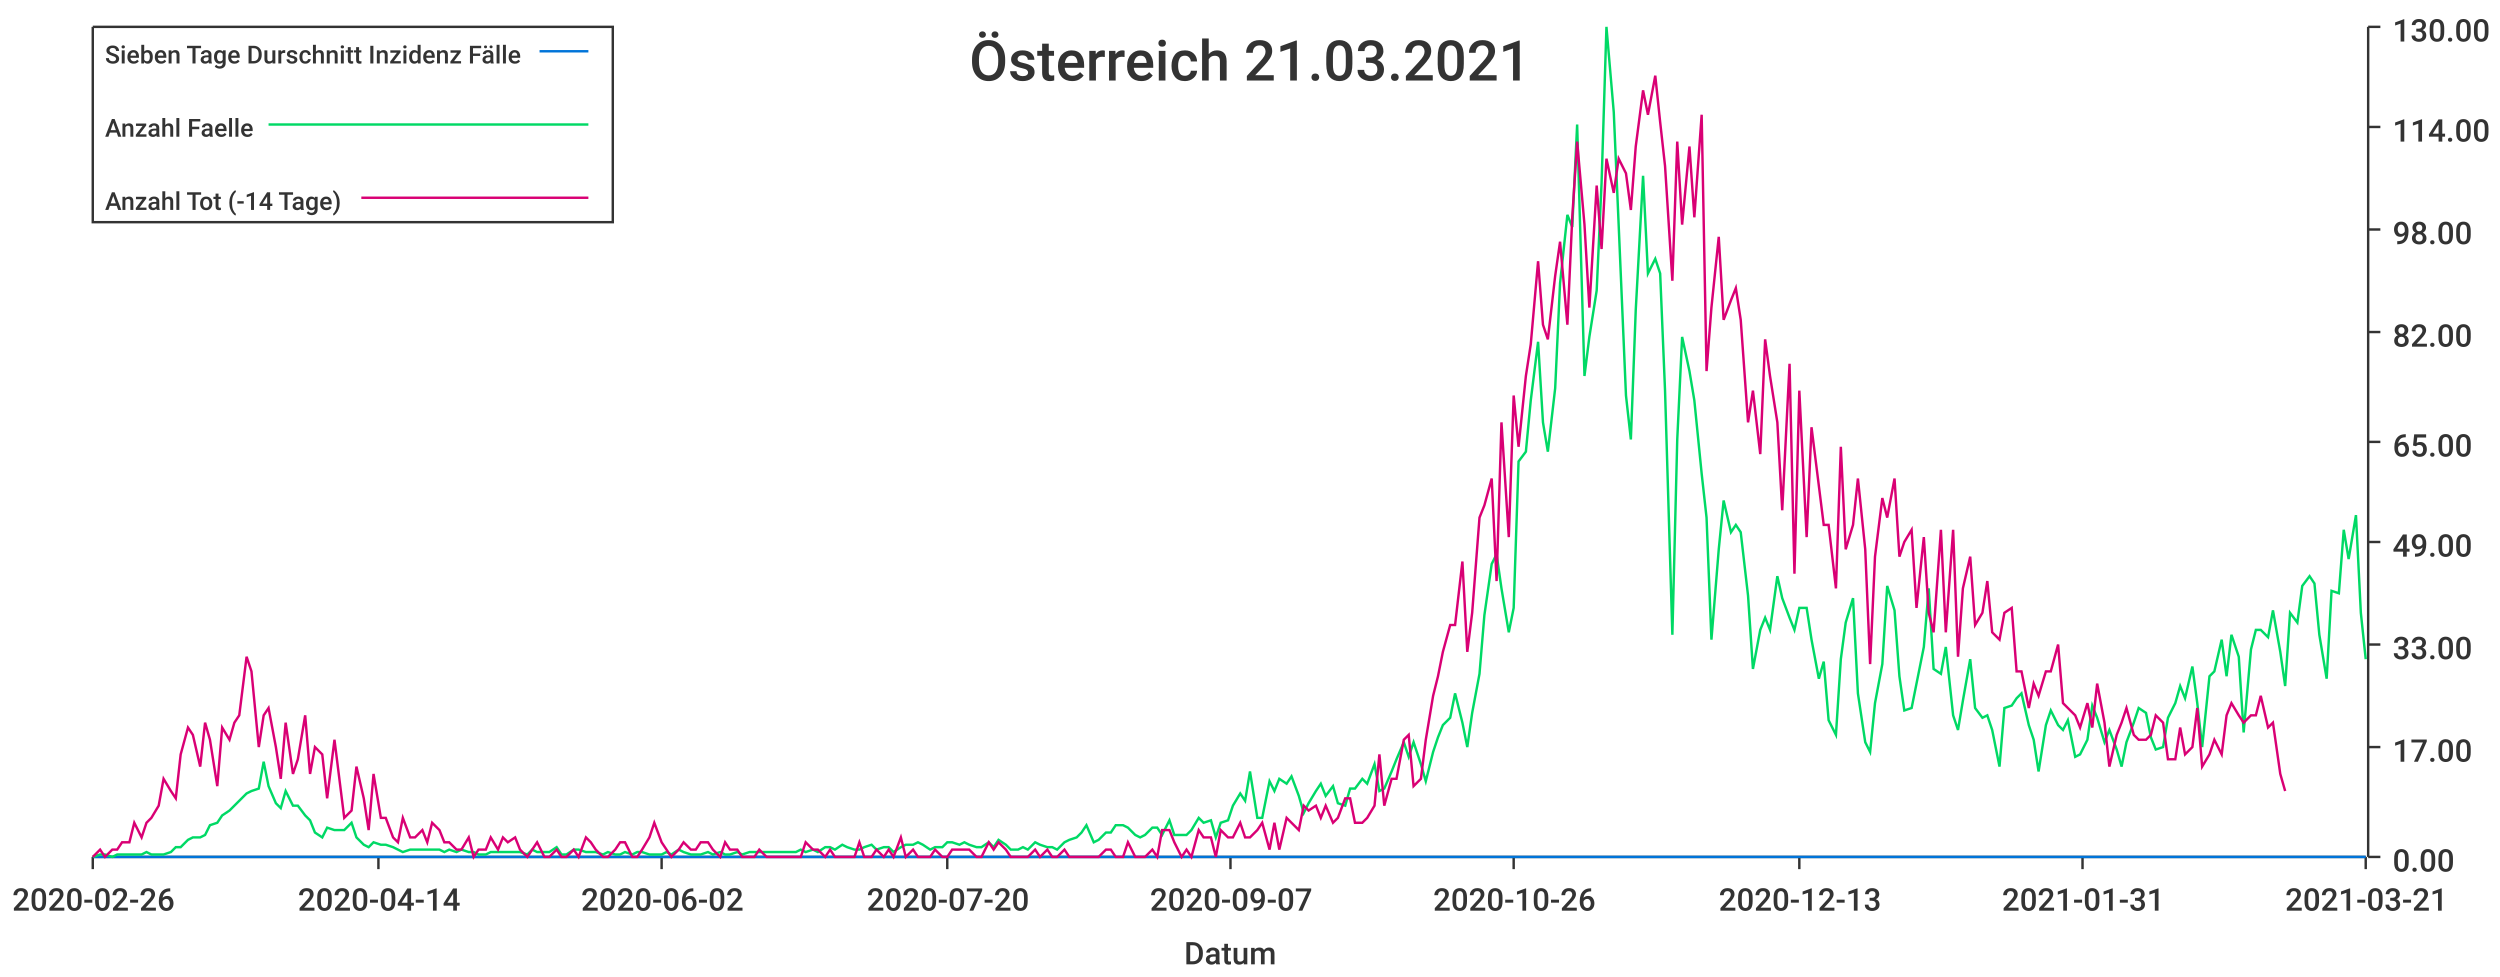
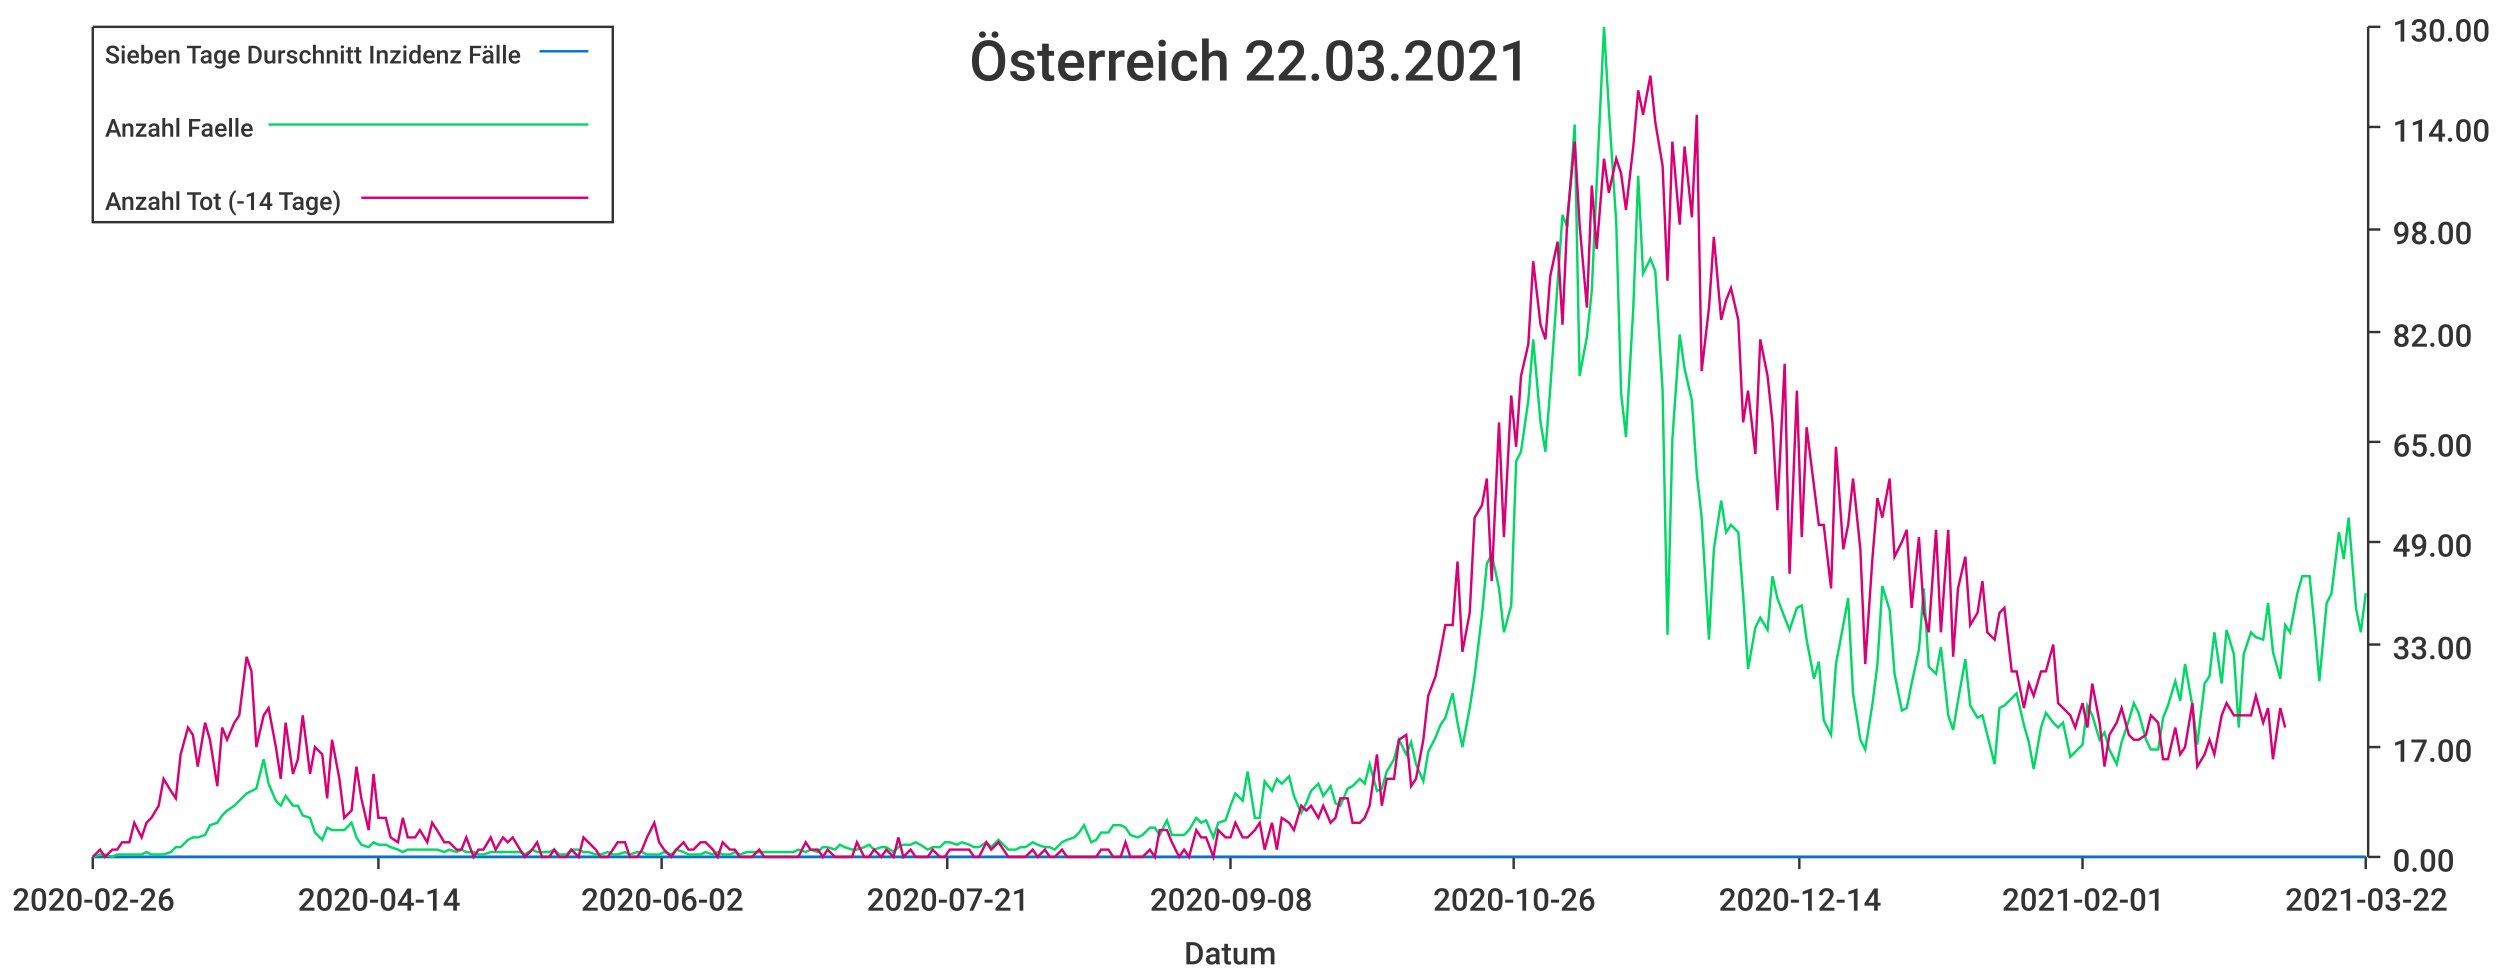
<svg xmlns="http://www.w3.org/2000/svg" width="1024" height="400">\n<path d="M 0 0 L 1024 0 L 1024 400 L 0 400 L 0 0" style="stroke-width:0;stroke:rgba(255,255,255,1.0);fill:rgba(255,255,255,1.0)" />
  <path d="M 38 11 L 969 11 L 969 351 L 38 351 L 38 11" style="stroke-width:0;stroke:rgba(255,255,255,1.0);fill:rgba(255,255,255,1.0)" />
  <path d="M 38 351 L 969 351" style="stroke-width:1;stroke:rgba(51,51,51,1.0);fill:none" />
  <path d="M 38 351 L 38 356" style="stroke-width:1;stroke:rgba(51,51,51,1.0);fill:none" />
  <text x="5" y="373" style="stroke-width:0;stroke:none;fill:rgba(51,51,51,1.0);font-size:12.8px;font-family:'Roboto Medium',sans-serif">2020-02-26</text>
  <path d="M 155 351 L 155 356" style="stroke-width:1;stroke:rgba(51,51,51,1.0);fill:none" />
  <text x="122" y="373" style="stroke-width:0;stroke:none;fill:rgba(51,51,51,1.0);font-size:12.8px;font-family:'Roboto Medium',sans-serif">2020-04-14</text>
  <path d="M 271 351 L 271 356" style="stroke-width:1;stroke:rgba(51,51,51,1.0);fill:none" />
  <text x="238" y="373" style="stroke-width:0;stroke:none;fill:rgba(51,51,51,1.0);font-size:12.8px;font-family:'Roboto Medium',sans-serif">2020-06-02</text>
  <path d="M 388 351 L 388 356" style="stroke-width:1;stroke:rgba(51,51,51,1.0);fill:none" />
-   <text x="355" y="373" style="stroke-width:0;stroke:none;fill:rgba(51,51,51,1.0);font-size:12.8px;font-family:'Roboto Medium',sans-serif">2020-07-20</text>
+   <text x="355" y="373" style="stroke-width:0;stroke:none;fill:rgba(51,51,51,1.0);font-size:12.8px;font-family:'Roboto Medium',sans-serif">2020-07-21</text>
  <path d="M 504 351 L 504 356" style="stroke-width:1;stroke:rgba(51,51,51,1.0);fill:none" />
-   <text x="471" y="373" style="stroke-width:0;stroke:none;fill:rgba(51,51,51,1.0);font-size:12.8px;font-family:'Roboto Medium',sans-serif">2020-09-07</text>
+   <text x="471" y="373" style="stroke-width:0;stroke:none;fill:rgba(51,51,51,1.0);font-size:12.8px;font-family:'Roboto Medium',sans-serif">2020-09-08</text>
  <path d="M 620 351 L 620 356" style="stroke-width:1;stroke:rgba(51,51,51,1.0);fill:none" />
  <text x="587" y="373" style="stroke-width:0;stroke:none;fill:rgba(51,51,51,1.0);font-size:12.8px;font-family:'Roboto Medium',sans-serif">2020-10-26</text>
  <path d="M 737 351 L 737 356" style="stroke-width:1;stroke:rgba(51,51,51,1.0);fill:none" />
-   <text x="704" y="373" style="stroke-width:0;stroke:none;fill:rgba(51,51,51,1.0);font-size:12.8px;font-family:'Roboto Medium',sans-serif">2020-12-13</text>
+   <text x="704" y="373" style="stroke-width:0;stroke:none;fill:rgba(51,51,51,1.0);font-size:12.8px;font-family:'Roboto Medium',sans-serif">2020-12-14</text>
  <path d="M 853 351 L 853 356" style="stroke-width:1;stroke:rgba(51,51,51,1.0);fill:none" />
-   <text x="820" y="373" style="stroke-width:0;stroke:none;fill:rgba(51,51,51,1.0);font-size:12.8px;font-family:'Roboto Medium',sans-serif">2021-01-31</text>
+   <text x="820" y="373" style="stroke-width:0;stroke:none;fill:rgba(51,51,51,1.0);font-size:12.8px;font-family:'Roboto Medium',sans-serif">2021-02-01</text>
  <path d="M 969 351 L 969 356" style="stroke-width:1;stroke:rgba(51,51,51,1.0);fill:none" />
-   <text x="936" y="373" style="stroke-width:0;stroke:none;fill:rgba(51,51,51,1.0);font-size:12.8px;font-family:'Roboto Medium',sans-serif">2021-03-21</text>
+   <text x="936" y="373" style="stroke-width:0;stroke:none;fill:rgba(51,51,51,1.0);font-size:12.8px;font-family:'Roboto Medium',sans-serif">2021-03-22</text>
  <text x="485" y="395" style="stroke-width:0;stroke:none;fill:rgba(51,51,51,1.0);font-size:12.8px;font-family:'Roboto Medium',sans-serif">Datum</text>
  <path d="M 970 351 L 970 11" style="stroke-width:1;stroke:rgba(51,51,51,1.0);fill:none" />
  <path d="M 970 351 L 975 351" style="stroke-width:1;stroke:rgba(51,51,51,1.0);fill:none" />
  <text x="980" y="357" style="stroke-width:0;stroke:none;fill:rgba(51,51,51,1.0);font-size:12.8px;font-family:'Roboto Medium',sans-serif">0.00</text>
  <path d="M 970 306 L 975 306" style="stroke-width:1;stroke:rgba(51,51,51,1.0);fill:none" />
  <text x="980" y="312" style="stroke-width:0;stroke:none;fill:rgba(51,51,51,1.0);font-size:12.8px;font-family:'Roboto Medium',sans-serif">17.00</text>
  <path d="M 970 264 L 975 264" style="stroke-width:1;stroke:rgba(51,51,51,1.0);fill:none" />
  <text x="980" y="270" style="stroke-width:0;stroke:none;fill:rgba(51,51,51,1.0);font-size:12.8px;font-family:'Roboto Medium',sans-serif">33.00</text>
  <path d="M 970 222 L 975 222" style="stroke-width:1;stroke:rgba(51,51,51,1.0);fill:none" />
  <text x="980" y="228" style="stroke-width:0;stroke:none;fill:rgba(51,51,51,1.0);font-size:12.8px;font-family:'Roboto Medium',sans-serif">49.00</text>
  <path d="M 970 181 L 975 181" style="stroke-width:1;stroke:rgba(51,51,51,1.0);fill:none" />
  <text x="980" y="187" style="stroke-width:0;stroke:none;fill:rgba(51,51,51,1.0);font-size:12.8px;font-family:'Roboto Medium',sans-serif">65.00</text>
  <path d="M 970 136 L 975 136" style="stroke-width:1;stroke:rgba(51,51,51,1.0);fill:none" />
  <text x="980" y="142" style="stroke-width:0;stroke:none;fill:rgba(51,51,51,1.0);font-size:12.8px;font-family:'Roboto Medium',sans-serif">82.00</text>
  <path d="M 970 94 L 975 94" style="stroke-width:1;stroke:rgba(51,51,51,1.0);fill:none" />
  <text x="980" y="100" style="stroke-width:0;stroke:none;fill:rgba(51,51,51,1.0);font-size:12.8px;font-family:'Roboto Medium',sans-serif">98.00</text>
  <path d="M 970 52 L 975 52" style="stroke-width:1;stroke:rgba(51,51,51,1.0);fill:none" />
  <text x="980" y="58" style="stroke-width:0;stroke:none;fill:rgba(51,51,51,1.0);font-size:12.8px;font-family:'Roboto Medium',sans-serif">114.00</text>
  <path d="M 970 11 L 975 11" style="stroke-width:1;stroke:rgba(51,51,51,1.0);fill:none" />
  <text x="980" y="17" style="stroke-width:0;stroke:none;fill:rgba(51,51,51,1.0);font-size:12.8px;font-family:'Roboto Medium',sans-serif">130.00</text>
-   <path d="M 38 351 L 41 351 L 43 351 L 46 351 L 48 351 L 50 351 L 53 351 L 55 351 L 58 351 L 60 351 L 62 351 L 65 351 L 67 351 L 70 351 L 72 351 L 74 351 L 77 351 L 79 351 L 82 351 L 84 351 L 86 351 L 89 351 L 91 351 L 94 351 L 96 351 L 98 351 L 101 351 L 103 351 L 106 351 L 108 351 L 110 351 L 113 351 L 115 351 L 117 351 L 120 351 L 122 351 L 125 351 L 127 351 L 129 351 L 132 351 L 134 351 L 137 351 L 139 351 L 141 351 L 144 351 L 146 351 L 149 351 L 151 351 L 153 351 L 156 351 L 158 351 L 161 351 L 163 351 L 165 351 L 168 351 L 170 351 L 173 351 L 175 351 L 177 351 L 180 351 L 182 351 L 184 351 L 187 351 L 189 351 L 192 351 L 194 351 L 196 351 L 199 351 L 201 351 L 204 351 L 206 351 L 208 351 L 211 351 L 213 351 L 216 351 L 218 351 L 220 351 L 223 351 L 225 351 L 228 351 L 230 351 L 232 351 L 235 351 L 237 351 L 240 351 L 242 351 L 244 351 L 247 351 L 249 351 L 252 351 L 254 351 L 256 351 L 259 351 L 261 351 L 263 351 L 266 351 L 268 351 L 271 351 L 273 351 L 275 351 L 278 351 L 280 351 L 283 351 L 285 351 L 287 351 L 290 351 L 292 351 L 295 351 L 297 351 L 299 351 L 302 351 L 304 351 L 307 351 L 309 351 L 311 351 L 314 351 L 316 351 L 319 351 L 321 351 L 323 351 L 326 351 L 328 351 L 330 351 L 333 351 L 335 351 L 338 351 L 340 351 L 342 351 L 345 351 L 347 351 L 350 351 L 352 351 L 354 351 L 357 351 L 359 351 L 362 351 L 364 351 L 366 351 L 369 351 L 371 351 L 374 351 L 376 351 L 378 351 L 381 351 L 383 351 L 386 351 L 388 351 L 390 351 L 393 351 L 395 351 L 397 351 L 400 351 L 402 351 L 405 351 L 407 351 L 409 351 L 412 351 L 414 351 L 417 351 L 419 351 L 421 351 L 424 351 L 426 351 L 429 351 L 431 351 L 433 351 L 436 351 L 438 351 L 441 351 L 443 351 L 445 351 L 448 351 L 450 351 L 453 351 L 455 351 L 457 351 L 460 351 L 462 351 L 465 351 L 467 351 L 469 351 L 472 351 L 474 351 L 476 351 L 479 351 L 481 351 L 484 351 L 486 351 L 488 351 L 491 351 L 493 351 L 496 351 L 498 351 L 500 351 L 503 351 L 505 351 L 508 351 L 510 351 L 512 351 L 515 351 L 517 351 L 520 351 L 522 351 L 524 351 L 527 351 L 529 351 L 532 351 L 534 351 L 536 351 L 539 351 L 541 351 L 543 351 L 546 351 L 548 351 L 551 351 L 553 351 L 555 351 L 558 351 L 560 351 L 563 351 L 565 351 L 567 351 L 570 351 L 572 351 L 575 351 L 577 351 L 579 351 L 582 351 L 584 351 L 587 351 L 589 351 L 591 351 L 594 351 L 596 351 L 599 351 L 601 351 L 603 351 L 606 351 L 608 351 L 611 351 L 613 351 L 615 351 L 618 351 L 620 351 L 622 351 L 625 351 L 627 351 L 630 351 L 632 351 L 634 351 L 637 351 L 639 351 L 642 351 L 644 351 L 646 351 L 649 351 L 651 351 L 654 351 L 656 351 L 658 351 L 661 351 L 663 351 L 666 351 L 668 351 L 670 351 L 673 351 L 675 351 L 678 351 L 680 351 L 682 351 L 685 351 L 687 351 L 689 351 L 692 351 L 694 351 L 697 351 L 699 351 L 701 351 L 704 351 L 706 351 L 709 351 L 711 351 L 713 351 L 716 351 L 718 351 L 721 351 L 723 351 L 725 351 L 728 351 L 730 351 L 733 351 L 735 351 L 737 351 L 740 351 L 742 351 L 745 351 L 747 351 L 749 351 L 752 351 L 754 351 L 756 351 L 759 351 L 761 351 L 764 351 L 766 351 L 768 351 L 771 351 L 773 351 L 776 351 L 778 351 L 780 351 L 783 351 L 785 351 L 788 351 L 790 351 L 792 351 L 795 351 L 797 351 L 800 351 L 802 351 L 804 351 L 807 351 L 809 351 L 812 351 L 814 351 L 816 351 L 819 351 L 821 351 L 824 351 L 826 351 L 828 351 L 831 351 L 833 351 L 835 351 L 838 351 L 840 351 L 843 351 L 845 351 L 847 351 L 850 351 L 852 351 L 855 351 L 857 351 L 859 351 L 862 351 L 864 351 L 867 351 L 869 351 L 871 351 L 874 351 L 876 351 L 879 351 L 881 351 L 883 351 L 886 351 L 888 351 L 891 351 L 893 351 L 895 351 L 898 351 L 900 351 L 902 351 L 905 351 L 907 351 L 910 351 L 912 351 L 914 351 L 917 351 L 919 351 L 922 351 L 924 351 L 926 351 L 929 351 L 931 351 L 934 351 L 936 351 L 938 351 L 941 351 L 943 351 L 946 351 L 948 351 L 950 351 L 953 351 L 955 351 L 958 351 L 960 351 L 962 351 L 965 351 L 967 351 L 969 351" style="stroke-width:1;stroke:rgba(0,116,217,1.0);fill:none" />
-   <path d="M 38 351 L 41 350 L 43 350 L 46 351 L 48 350 L 50 350 L 53 350 L 55 350 L 58 350 L 60 349 L 62 350 L 65 350 L 67 350 L 70 349 L 72 347 L 74 347 L 77 344 L 79 343 L 82 343 L 84 342 L 86 338 L 89 337 L 91 334 L 94 332 L 96 330 L 98 328 L 101 325 L 103 324 L 106 323 L 108 312 L 110 322 L 113 329 L 115 331 L 117 324 L 120 330 L 122 330 L 125 334 L 127 336 L 129 341 L 132 343 L 134 339 L 137 340 L 139 340 L 141 340 L 144 337 L 146 343 L 149 346 L 151 347 L 153 345 L 156 346 L 158 346 L 161 347 L 163 348 L 165 349 L 168 348 L 170 348 L 173 348 L 175 348 L 177 348 L 180 348 L 182 349 L 184 348 L 187 349 L 189 348 L 192 349 L 194 349 L 196 350 L 199 350 L 201 349 L 204 349 L 206 349 L 208 349 L 211 349 L 213 349 L 216 350 L 218 348 L 220 349 L 223 349 L 225 349 L 228 347 L 230 350 L 232 350 L 235 348 L 237 348 L 240 349 L 242 349 L 244 349 L 247 350 L 249 349 L 252 350 L 254 350 L 256 349 L 259 350 L 261 349 L 263 349 L 266 350 L 268 350 L 271 350 L 273 349 L 275 350 L 278 348 L 280 349 L 283 350 L 285 350 L 287 350 L 290 349 L 292 350 L 295 349 L 297 350 L 299 350 L 302 349 L 304 350 L 307 349 L 309 349 L 311 349 L 314 349 L 316 349 L 319 349 L 321 349 L 323 349 L 326 349 L 328 348 L 330 349 L 333 348 L 335 349 L 338 347 L 340 347 L 342 348 L 345 346 L 347 347 L 350 348 L 352 348 L 354 347 L 357 346 L 359 348 L 362 347 L 364 347 L 366 349 L 369 347 L 371 346 L 374 346 L 376 345 L 378 346 L 381 348 L 383 347 L 386 347 L 388 345 L 390 345 L 393 346 L 395 345 L 397 346 L 400 347 L 402 347 L 405 345 L 407 347 L 409 344 L 412 346 L 414 348 L 417 348 L 419 347 L 421 348 L 424 345 L 426 346 L 429 347 L 431 347 L 433 348 L 436 345 L 438 344 L 441 343 L 443 341 L 445 338 L 448 345 L 450 344 L 453 341 L 455 341 L 457 338 L 460 338 L 462 339 L 465 342 L 467 343 L 469 342 L 472 339 L 474 339 L 476 342 L 479 336 L 481 342 L 484 342 L 486 342 L 488 340 L 491 335 L 493 337 L 496 336 L 498 343 L 500 337 L 503 336 L 505 330 L 508 325 L 510 328 L 512 316 L 515 335 L 517 335 L 520 320 L 522 324 L 524 319 L 527 321 L 529 318 L 532 326 L 534 333 L 536 329 L 539 324 L 541 321 L 543 326 L 546 322 L 548 329 L 551 330 L 553 323 L 555 323 L 558 319 L 560 321 L 563 313 L 565 324 L 567 323 L 570 316 L 572 311 L 575 304 L 577 310 L 579 304 L 582 313 L 584 320 L 587 308 L 589 302 L 591 297 L 594 294 L 596 284 L 599 296 L 601 306 L 603 292 L 606 276 L 608 252 L 611 231 L 613 227 L 615 241 L 618 259 L 620 249 L 622 189 L 625 185 L 627 164 L 630 140 L 632 173 L 634 185 L 637 159 L 639 116 L 642 88 L 644 93 L 646 51 L 649 154 L 651 138 L 654 119 L 656 75 L 658 11 L 661 46 L 663 92 L 666 162 L 668 180 L 670 127 L 673 72 L 675 112 L 678 106 L 680 112 L 682 160 L 685 260 L 687 180 L 689 138 L 692 152 L 694 164 L 697 194 L 699 212 L 701 262 L 704 225 L 706 205 L 709 218 L 711 215 L 713 218 L 716 244 L 718 274 L 721 258 L 723 253 L 725 258 L 728 236 L 730 245 L 733 253 L 735 258 L 737 249 L 740 249 L 742 262 L 745 278 L 747 271 L 749 295 L 752 301 L 754 270 L 756 255 L 759 245 L 761 284 L 764 304 L 766 308 L 768 288 L 771 272 L 773 240 L 776 250 L 778 277 L 780 291 L 783 290 L 785 280 L 788 265 L 790 241 L 792 274 L 795 276 L 797 265 L 800 293 L 802 299 L 804 287 L 807 270 L 809 290 L 812 294 L 814 293 L 816 299 L 819 314 L 821 290 L 824 289 L 826 286 L 828 284 L 831 297 L 833 303 L 835 316 L 838 297 L 840 291 L 843 297 L 845 299 L 847 295 L 850 310 L 852 309 L 855 303 L 857 289 L 859 294 L 862 304 L 864 299 L 867 307 L 869 314 L 871 304 L 874 296 L 876 290 L 879 292 L 881 302 L 883 307 L 886 306 L 888 294 L 891 288 L 893 281 L 895 286 L 898 273 L 900 288 L 902 306 L 905 277 L 907 275 L 910 262 L 912 277 L 914 260 L 917 269 L 919 300 L 922 266 L 924 258 L 926 258 L 929 261 L 931 250 L 934 267 L 936 281 L 938 251 L 941 255 L 943 240 L 946 236 L 948 239 L 950 260 L 953 278 L 955 242 L 958 243 L 960 217 L 962 229 L 965 211 L 967 251 L 969 270" style="stroke-width:1;stroke:rgba(0,217,101,1.0);fill:none" />
-   <path d="M 38 351 L 41 348 L 43 351 L 46 348 L 48 348 L 50 345 L 53 345 L 55 337 L 58 343 L 60 337 L 62 335 L 65 330 L 67 319 L 70 324 L 72 327 L 74 309 L 77 298 L 79 301 L 82 314 L 84 296 L 86 303 L 89 322 L 91 298 L 94 303 L 96 296 L 98 293 L 101 269 L 103 275 L 106 306 L 108 293 L 110 290 L 113 306 L 115 319 L 117 296 L 120 317 L 122 311 L 125 293 L 127 317 L 129 306 L 132 309 L 134 327 L 137 303 L 139 319 L 141 335 L 144 332 L 146 314 L 149 327 L 151 340 L 153 317 L 156 335 L 158 335 L 161 343 L 163 345 L 165 335 L 168 343 L 170 343 L 173 340 L 175 345 L 177 337 L 180 340 L 182 345 L 184 345 L 187 348 L 189 348 L 192 343 L 194 351 L 196 348 L 199 348 L 201 343 L 204 348 L 206 343 L 208 345 L 211 343 L 213 348 L 216 351 L 218 348 L 220 345 L 223 351 L 225 351 L 228 348 L 230 351 L 232 351 L 235 348 L 237 351 L 240 343 L 242 345 L 244 348 L 247 351 L 249 351 L 252 348 L 254 345 L 256 345 L 259 351 L 261 351 L 263 348 L 266 343 L 268 337 L 271 345 L 273 348 L 275 351 L 278 348 L 280 345 L 283 348 L 285 348 L 287 345 L 290 345 L 292 348 L 295 351 L 297 345 L 299 348 L 302 348 L 304 351 L 307 351 L 309 351 L 311 348 L 314 351 L 316 351 L 319 351 L 321 351 L 323 351 L 326 351 L 328 351 L 330 345 L 333 348 L 335 348 L 338 351 L 340 348 L 342 351 L 345 351 L 347 351 L 350 351 L 352 345 L 354 351 L 357 351 L 359 348 L 362 351 L 364 348 L 366 351 L 369 343 L 371 351 L 374 348 L 376 351 L 378 351 L 381 351 L 383 348 L 386 351 L 388 351 L 390 348 L 393 348 L 395 348 L 397 348 L 400 351 L 402 351 L 405 345 L 407 348 L 409 345 L 412 348 L 414 351 L 417 351 L 419 351 L 421 351 L 424 348 L 426 351 L 429 348 L 431 351 L 433 351 L 436 348 L 438 351 L 441 351 L 443 351 L 445 351 L 448 351 L 450 351 L 453 348 L 455 348 L 457 351 L 460 351 L 462 345 L 465 351 L 467 351 L 469 351 L 472 348 L 474 351 L 476 340 L 479 340 L 481 345 L 484 351 L 486 348 L 488 351 L 491 340 L 493 343 L 496 343 L 498 351 L 500 340 L 503 343 L 505 343 L 508 337 L 510 343 L 512 343 L 515 340 L 517 337 L 520 348 L 522 337 L 524 348 L 527 335 L 529 337 L 532 340 L 534 330 L 536 332 L 539 330 L 541 335 L 543 330 L 546 337 L 548 335 L 551 327 L 553 327 L 555 337 L 558 337 L 560 335 L 563 330 L 565 309 L 567 330 L 570 319 L 572 319 L 575 303 L 577 301 L 579 322 L 582 319 L 584 303 L 587 285 L 589 277 L 591 267 L 594 256 L 596 256 L 599 230 L 601 267 L 603 251 L 606 212 L 608 207 L 611 196 L 613 238 L 615 173 L 618 220 L 620 162 L 622 183 L 625 154 L 627 141 L 630 107 L 632 133 L 634 139 L 637 113 L 639 99 L 642 133 L 644 89 L 646 58 L 649 92 L 651 126 L 654 76 L 656 102 L 658 65 L 661 79 L 663 65 L 666 71 L 668 86 L 670 60 L 673 37 L 675 47 L 678 31 L 680 50 L 682 68 L 685 115 L 687 58 L 689 92 L 692 60 L 694 89 L 697 47 L 699 152 L 701 126 L 704 97 L 706 131 L 709 123 L 711 118 L 713 131 L 716 173 L 718 160 L 721 186 L 723 139 L 725 154 L 728 173 L 730 209 L 733 149 L 735 235 L 737 160 L 740 220 L 742 175 L 745 199 L 747 215 L 749 215 L 752 241 L 754 183 L 756 225 L 759 215 L 761 196 L 764 225 L 766 272 L 768 228 L 771 204 L 773 212 L 776 196 L 778 228 L 780 222 L 783 217 L 785 249 L 788 220 L 790 251 L 792 259 L 795 217 L 797 259 L 800 217 L 802 269 L 804 241 L 807 228 L 809 256 L 812 251 L 814 238 L 816 259 L 819 262 L 821 251 L 824 249 L 826 275 L 828 275 L 831 290 L 833 280 L 835 285 L 838 275 L 840 275 L 843 264 L 845 288 L 847 290 L 850 293 L 852 298 L 855 288 L 857 298 L 859 280 L 862 296 L 864 314 L 867 301 L 869 296 L 871 290 L 874 301 L 876 303 L 879 303 L 881 301 L 883 293 L 886 296 L 888 311 L 891 311 L 893 298 L 895 309 L 898 306 L 900 290 L 902 314 L 905 309 L 907 303 L 910 309 L 912 293 L 914 288 L 917 293 L 919 296 L 922 293 L 924 293 L 926 285 L 929 298 L 931 296 L 934 317 L 936 324" style="stroke-width:1;stroke:rgba(217,0,116,1.0);fill:none" />
-   <text x="397" y="33" style="stroke-width:0;stroke:none;fill:rgba(51,51,51,1.0);font-size:23.0px;font-family:'Roboto Medium',sans-serif">Österreich 21.03.2021</text>
+   <path d="M 38 351 L 41 351 L 43 351 L 46 351 L 48 351 L 50 351 L 53 351 L 55 351 L 58 351 L 60 351 L 62 351 L 65 351 L 67 351 L 70 351 L 72 351 L 74 351 L 77 351 L 79 351 L 81 351 L 84 351 L 86 351 L 89 351 L 91 351 L 93 351 L 96 351 L 98 351 L 101 351 L 103 351 L 105 351 L 108 351 L 110 351 L 113 351 L 115 351 L 117 351 L 120 351 L 122 351 L 124 351 L 127 351 L 129 351 L 132 351 L 134 351 L 136 351 L 139 351 L 141 351 L 144 351 L 146 351 L 148 351 L 151 351 L 153 351 L 155 351 L 158 351 L 160 351 L 163 351 L 165 351 L 167 351 L 170 351 L 172 351 L 175 351 L 177 351 L 179 351 L 182 351 L 184 351 L 187 351 L 189 351 L 191 351 L 194 351 L 196 351 L 198 351 L 201 351 L 203 351 L 206 351 L 208 351 L 210 351 L 213 351 L 215 351 L 218 351 L 220 351 L 222 351 L 225 351 L 227 351 L 229 351 L 232 351 L 234 351 L 237 351 L 239 351 L 241 351 L 244 351 L 246 351 L 249 351 L 251 351 L 253 351 L 256 351 L 258 351 L 261 351 L 263 351 L 265 351 L 268 351 L 270 351 L 272 351 L 275 351 L 277 351 L 280 351 L 282 351 L 284 351 L 287 351 L 289 351 L 292 351 L 294 351 L 296 351 L 299 351 L 301 351 L 303 351 L 306 351 L 308 351 L 311 351 L 313 351 L 315 351 L 318 351 L 320 351 L 323 351 L 325 351 L 327 351 L 330 351 L 332 351 L 335 351 L 337 351 L 339 351 L 342 351 L 344 351 L 346 351 L 349 351 L 351 351 L 354 351 L 356 351 L 358 351 L 361 351 L 363 351 L 366 351 L 368 351 L 370 351 L 373 351 L 375 351 L 377 351 L 380 351 L 382 351 L 385 351 L 387 351 L 389 351 L 392 351 L 394 351 L 397 351 L 399 351 L 401 351 L 404 351 L 406 351 L 409 351 L 411 351 L 413 351 L 416 351 L 418 351 L 420 351 L 423 351 L 425 351 L 428 351 L 430 351 L 432 351 L 435 351 L 437 351 L 440 351 L 442 351 L 444 351 L 447 351 L 449 351 L 451 351 L 454 351 L 456 351 L 459 351 L 461 351 L 463 351 L 466 351 L 468 351 L 471 351 L 473 351 L 475 351 L 478 351 L 480 351 L 483 351 L 485 351 L 487 351 L 490 351 L 492 351 L 494 351 L 497 351 L 499 351 L 502 351 L 504 351 L 506 351 L 509 351 L 511 351 L 514 351 L 516 351 L 518 351 L 521 351 L 523 351 L 525 351 L 528 351 L 530 351 L 533 351 L 535 351 L 537 351 L 540 351 L 542 351 L 545 351 L 547 351 L 549 351 L 552 351 L 554 351 L 557 351 L 559 351 L 561 351 L 564 351 L 566 351 L 568 351 L 571 351 L 573 351 L 576 351 L 578 351 L 580 351 L 583 351 L 585 351 L 588 351 L 590 351 L 592 351 L 595 351 L 597 351 L 599 351 L 602 351 L 604 351 L 607 351 L 609 351 L 611 351 L 614 351 L 616 351 L 619 351 L 621 351 L 623 351 L 626 351 L 628 351 L 631 351 L 633 351 L 635 351 L 638 351 L 640 351 L 642 351 L 645 351 L 647 351 L 650 351 L 652 351 L 654 351 L 657 351 L 659 351 L 662 351 L 664 351 L 666 351 L 669 351 L 671 351 L 673 351 L 676 351 L 678 351 L 681 351 L 683 351 L 685 351 L 688 351 L 690 351 L 693 351 L 695 351 L 697 351 L 700 351 L 702 351 L 705 351 L 707 351 L 709 351 L 712 351 L 714 351 L 716 351 L 719 351 L 721 351 L 724 351 L 726 351 L 728 351 L 731 351 L 733 351 L 736 351 L 738 351 L 740 351 L 743 351 L 745 351 L 747 351 L 750 351 L 752 351 L 755 351 L 757 351 L 759 351 L 762 351 L 764 351 L 767 351 L 769 351 L 771 351 L 774 351 L 776 351 L 779 351 L 781 351 L 783 351 L 786 351 L 788 351 L 790 351 L 793 351 L 795 351 L 798 351 L 800 351 L 802 351 L 805 351 L 807 351 L 810 351 L 812 351 L 814 351 L 817 351 L 819 351 L 821 351 L 824 351 L 826 351 L 829 351 L 831 351 L 833 351 L 836 351 L 838 351 L 841 351 L 843 351 L 845 351 L 848 351 L 850 351 L 853 351 L 855 351 L 857 351 L 860 351 L 862 351 L 864 351 L 867 351 L 869 351 L 872 351 L 874 351 L 876 351 L 879 351 L 881 351 L 884 351 L 886 351 L 888 351 L 891 351 L 893 351 L 895 351 L 898 351 L 900 351 L 903 351 L 905 351 L 907 351 L 910 351 L 912 351 L 915 351 L 917 351 L 919 351 L 922 351 L 924 351 L 927 351 L 929 351 L 931 351 L 934 351 L 936 351 L 938 351 L 941 351 L 943 351 L 946 351 L 948 351 L 950 351 L 953 351 L 955 351 L 958 351 L 960 351 L 962 351 L 965 351 L 967 351 L 969 351" style="stroke-width:1;stroke:rgba(0,116,217,1.0);fill:none" />
+   <path d="M 38 351 L 41 350 L 43 350 L 46 351 L 48 350 L 50 350 L 53 350 L 55 350 L 58 350 L 60 349 L 62 350 L 65 350 L 67 350 L 70 349 L 72 347 L 74 347 L 77 344 L 79 343 L 81 343 L 84 342 L 86 338 L 89 337 L 91 334 L 93 332 L 96 330 L 98 328 L 101 325 L 103 324 L 105 323 L 108 311 L 110 321 L 113 328 L 115 330 L 117 326 L 120 330 L 122 330 L 124 334 L 127 335 L 129 341 L 132 344 L 134 339 L 136 340 L 139 340 L 141 340 L 144 337 L 146 343 L 148 346 L 151 347 L 153 345 L 155 346 L 158 346 L 160 347 L 163 348 L 165 349 L 167 348 L 170 348 L 172 348 L 175 348 L 177 348 L 179 348 L 182 349 L 184 348 L 187 349 L 189 348 L 191 349 L 194 349 L 196 350 L 198 350 L 201 349 L 203 349 L 206 349 L 208 349 L 210 349 L 213 349 L 215 350 L 218 348 L 220 349 L 222 349 L 225 349 L 227 348 L 229 350 L 232 350 L 234 348 L 237 348 L 239 349 L 241 349 L 244 350 L 246 350 L 249 349 L 251 350 L 253 350 L 256 349 L 258 350 L 261 349 L 263 349 L 265 350 L 268 350 L 270 350 L 272 349 L 275 350 L 277 348 L 280 349 L 282 350 L 284 350 L 287 350 L 289 349 L 292 350 L 294 349 L 296 350 L 299 350 L 301 349 L 303 350 L 306 349 L 308 349 L 311 349 L 313 349 L 315 349 L 318 349 L 320 349 L 323 349 L 325 349 L 327 348 L 330 349 L 332 348 L 335 349 L 337 347 L 339 347 L 342 348 L 344 346 L 346 347 L 349 348 L 351 348 L 354 347 L 356 346 L 358 348 L 361 347 L 363 347 L 366 349 L 368 347 L 370 346 L 373 346 L 375 345 L 377 346 L 380 348 L 382 347 L 385 347 L 387 345 L 389 345 L 392 346 L 394 345 L 397 346 L 399 347 L 401 347 L 404 345 L 406 347 L 409 344 L 411 346 L 413 348 L 416 348 L 418 347 L 420 347 L 423 345 L 425 346 L 428 347 L 430 347 L 432 348 L 435 345 L 437 344 L 440 343 L 442 341 L 444 338 L 447 345 L 449 344 L 451 341 L 454 341 L 456 338 L 459 338 L 461 339 L 463 342 L 466 343 L 468 342 L 471 339 L 473 339 L 475 342 L 478 336 L 480 342 L 483 342 L 485 342 L 487 340 L 490 335 L 492 337 L 494 336 L 497 343 L 499 337 L 502 336 L 504 330 L 506 325 L 509 328 L 511 316 L 514 335 L 516 335 L 518 320 L 521 324 L 523 319 L 525 321 L 528 318 L 530 326 L 533 333 L 535 329 L 537 324 L 540 321 L 542 326 L 545 322 L 547 329 L 549 330 L 552 323 L 554 322 L 557 319 L 559 321 L 561 313 L 564 324 L 566 323 L 568 316 L 571 311 L 573 303 L 576 309 L 578 304 L 580 313 L 583 320 L 585 308 L 588 302 L 590 297 L 592 294 L 595 284 L 597 296 L 599 306 L 602 290 L 604 277 L 607 252 L 609 231 L 611 227 L 614 241 L 616 259 L 619 248 L 621 189 L 623 185 L 626 164 L 628 139 L 631 173 L 633 185 L 635 159 L 638 116 L 640 88 L 642 93 L 645 51 L 647 154 L 650 138 L 652 119 L 654 75 L 657 11 L 659 45 L 662 91 L 664 161 L 666 179 L 669 126 L 671 72 L 673 112 L 676 106 L 678 111 L 681 160 L 683 260 L 685 180 L 688 137 L 690 151 L 693 164 L 695 194 L 697 212 L 700 262 L 702 225 L 705 205 L 707 218 L 709 215 L 712 218 L 714 244 L 716 274 L 719 257 L 721 253 L 724 258 L 726 236 L 728 245 L 731 253 L 733 258 L 736 249 L 738 248 L 740 262 L 743 278 L 745 271 L 747 295 L 750 301 L 752 272 L 755 256 L 757 245 L 759 284 L 762 303 L 764 307 L 767 288 L 769 272 L 771 240 L 774 250 L 776 276 L 779 291 L 781 290 L 783 280 L 786 266 L 788 241 L 790 273 L 793 276 L 795 265 L 798 293 L 800 299 L 802 287 L 805 270 L 807 289 L 810 294 L 812 293 L 814 301 L 817 313 L 819 290 L 821 289 L 824 286 L 826 284 L 829 297 L 831 304 L 833 315 L 836 298 L 838 292 L 841 296 L 843 298 L 845 296 L 848 310 L 850 308 L 853 305 L 855 289 L 857 293 L 860 303 L 862 300 L 864 307 L 867 313 L 869 304 L 872 295 L 874 288 L 876 292 L 879 303 L 881 307 L 884 307 L 886 294 L 888 289 L 891 279 L 893 287 L 895 272 L 898 289 L 900 305 L 903 280 L 905 277 L 907 259 L 910 280 L 912 258 L 915 268 L 917 298 L 919 268 L 922 259 L 924 261 L 927 262 L 929 247 L 931 267 L 934 278 L 936 256 L 938 259 L 941 243 L 943 236 L 946 236 L 948 256 L 950 279 L 953 247 L 955 243 L 958 218 L 960 229 L 962 212 L 965 249 L 967 259 L 969 243" style="stroke-width:1;stroke:rgba(0,217,101,1.0);fill:none" />
+   <path d="M 38 351 L 41 348 L 43 351 L 46 348 L 48 348 L 50 345 L 53 345 L 55 337 L 58 343 L 60 337 L 62 335 L 65 330 L 67 319 L 70 324 L 72 327 L 74 309 L 77 298 L 79 301 L 81 314 L 84 296 L 86 303 L 89 322 L 91 298 L 93 303 L 96 296 L 98 293 L 101 269 L 103 275 L 105 306 L 108 293 L 110 290 L 113 306 L 115 319 L 117 296 L 120 317 L 122 311 L 124 293 L 127 317 L 129 306 L 132 309 L 134 327 L 136 303 L 139 319 L 141 335 L 144 332 L 146 314 L 148 327 L 151 340 L 153 317 L 155 335 L 158 335 L 160 343 L 163 345 L 165 335 L 167 343 L 170 343 L 172 340 L 175 345 L 177 337 L 179 340 L 182 345 L 184 345 L 187 348 L 189 348 L 191 343 L 194 351 L 196 348 L 198 348 L 201 343 L 203 348 L 206 343 L 208 345 L 210 343 L 213 348 L 215 351 L 218 348 L 220 345 L 222 351 L 225 351 L 227 348 L 229 351 L 232 351 L 234 348 L 237 351 L 239 343 L 241 345 L 244 348 L 246 351 L 249 351 L 251 348 L 253 345 L 256 345 L 258 351 L 261 351 L 263 348 L 265 343 L 268 337 L 270 345 L 272 348 L 275 351 L 277 348 L 280 345 L 282 348 L 284 348 L 287 345 L 289 345 L 292 348 L 294 351 L 296 345 L 299 348 L 301 348 L 303 351 L 306 351 L 308 351 L 311 348 L 313 351 L 315 351 L 318 351 L 320 351 L 323 351 L 325 351 L 327 351 L 330 345 L 332 348 L 335 348 L 337 351 L 339 348 L 342 351 L 344 351 L 346 351 L 349 351 L 351 345 L 354 351 L 356 351 L 358 348 L 361 351 L 363 348 L 366 351 L 368 343 L 370 351 L 373 348 L 375 351 L 377 351 L 380 351 L 382 348 L 385 351 L 387 351 L 389 348 L 392 348 L 394 348 L 397 348 L 399 351 L 401 351 L 404 345 L 406 348 L 409 345 L 411 348 L 413 351 L 416 351 L 418 351 L 420 351 L 423 348 L 425 351 L 428 348 L 430 351 L 432 351 L 435 348 L 437 351 L 440 351 L 442 351 L 444 351 L 447 351 L 449 351 L 451 348 L 454 348 L 456 351 L 459 351 L 461 345 L 463 351 L 466 351 L 468 351 L 471 348 L 473 351 L 475 340 L 478 340 L 480 345 L 483 351 L 485 348 L 487 351 L 490 340 L 492 343 L 494 343 L 497 351 L 499 340 L 502 343 L 504 343 L 506 337 L 509 343 L 511 343 L 514 340 L 516 337 L 518 348 L 521 337 L 523 348 L 525 335 L 528 337 L 530 340 L 533 330 L 535 332 L 537 330 L 540 335 L 542 330 L 545 337 L 547 335 L 549 327 L 552 327 L 554 337 L 557 337 L 559 335 L 561 330 L 564 309 L 566 330 L 568 319 L 571 319 L 573 303 L 576 301 L 578 322 L 580 319 L 583 303 L 585 285 L 588 277 L 590 267 L 592 256 L 595 256 L 597 230 L 599 267 L 602 251 L 604 212 L 607 207 L 609 196 L 611 238 L 614 173 L 616 220 L 619 162 L 621 183 L 623 154 L 626 141 L 628 107 L 631 133 L 633 139 L 635 113 L 638 99 L 640 133 L 642 89 L 645 58 L 647 92 L 650 126 L 652 76 L 654 102 L 657 65 L 659 79 L 662 65 L 664 71 L 666 86 L 669 60 L 671 37 L 673 47 L 676 31 L 678 50 L 681 68 L 683 115 L 685 58 L 688 92 L 690 60 L 693 89 L 695 47 L 697 152 L 700 126 L 702 97 L 705 131 L 707 123 L 709 118 L 712 131 L 714 173 L 716 160 L 719 186 L 721 139 L 724 154 L 726 173 L 728 209 L 731 149 L 733 235 L 736 160 L 738 220 L 740 175 L 743 199 L 745 215 L 747 215 L 750 241 L 752 183 L 755 225 L 757 215 L 759 196 L 762 225 L 764 272 L 767 228 L 769 204 L 771 212 L 774 196 L 776 228 L 779 222 L 781 217 L 783 249 L 786 220 L 788 251 L 790 259 L 793 217 L 795 259 L 798 217 L 800 269 L 802 241 L 805 228 L 807 256 L 810 251 L 812 238 L 814 259 L 817 262 L 819 251 L 821 249 L 824 275 L 826 275 L 829 290 L 831 280 L 833 285 L 836 275 L 838 275 L 841 264 L 843 288 L 845 290 L 848 293 L 850 298 L 853 288 L 855 298 L 857 280 L 860 296 L 862 314 L 864 301 L 867 296 L 869 290 L 872 301 L 874 303 L 876 303 L 879 301 L 881 293 L 884 296 L 886 311 L 888 311 L 891 298 L 893 309 L 895 306 L 898 288 L 900 314 L 903 309 L 905 303 L 907 309 L 910 293 L 912 288 L 915 293 L 917 293 L 919 293 L 922 293 L 924 285 L 927 296 L 929 290 L 931 311 L 934 290 L 936 298" style="stroke-width:1;stroke:rgba(217,0,116,1.0);fill:none" />
+   <text x="397" y="33" style="stroke-width:0;stroke:none;fill:rgba(51,51,51,1.0);font-size:23.0px;font-family:'Roboto Medium',sans-serif">Österreich 22.03.2021</text>
  <path d="M 38 11 L 251 11 L 251 91 L 38 91 L 38 11" style="stroke-width:1;stroke:rgba(51,51,51,1.0);fill:rgba(255,255,255,1.0)" />
  <text x="43" y="26" style="stroke-width:0;stroke:none;fill:rgba(51,51,51,1.0);font-size:10.2px;font-family:'Roboto Medium',sans-serif">Sieben Tage Durschnitt Inzidenz Fälle</text>
  <path d="M 221 21 L 241 21" style="stroke-width:1;stroke:rgba(0,116,217,1.0);fill:none" />
  <text x="43" y="56" style="stroke-width:0;stroke:none;fill:rgba(51,51,51,1.0);font-size:10.2px;font-family:'Roboto Medium',sans-serif">Anzahl Faelle</text>
  <path d="M 110 51 L 241 51" style="stroke-width:1;stroke:rgba(0,217,101,1.0);fill:none" />
  <text x="43" y="86" style="stroke-width:0;stroke:none;fill:rgba(51,51,51,1.0);font-size:10.2px;font-family:'Roboto Medium',sans-serif">Anzahl Tot (-14 Tage)</text>
  <path d="M 148 81 L 241 81" style="stroke-width:1;stroke:rgba(217,0,116,1.0);fill:none" />
</svg>
